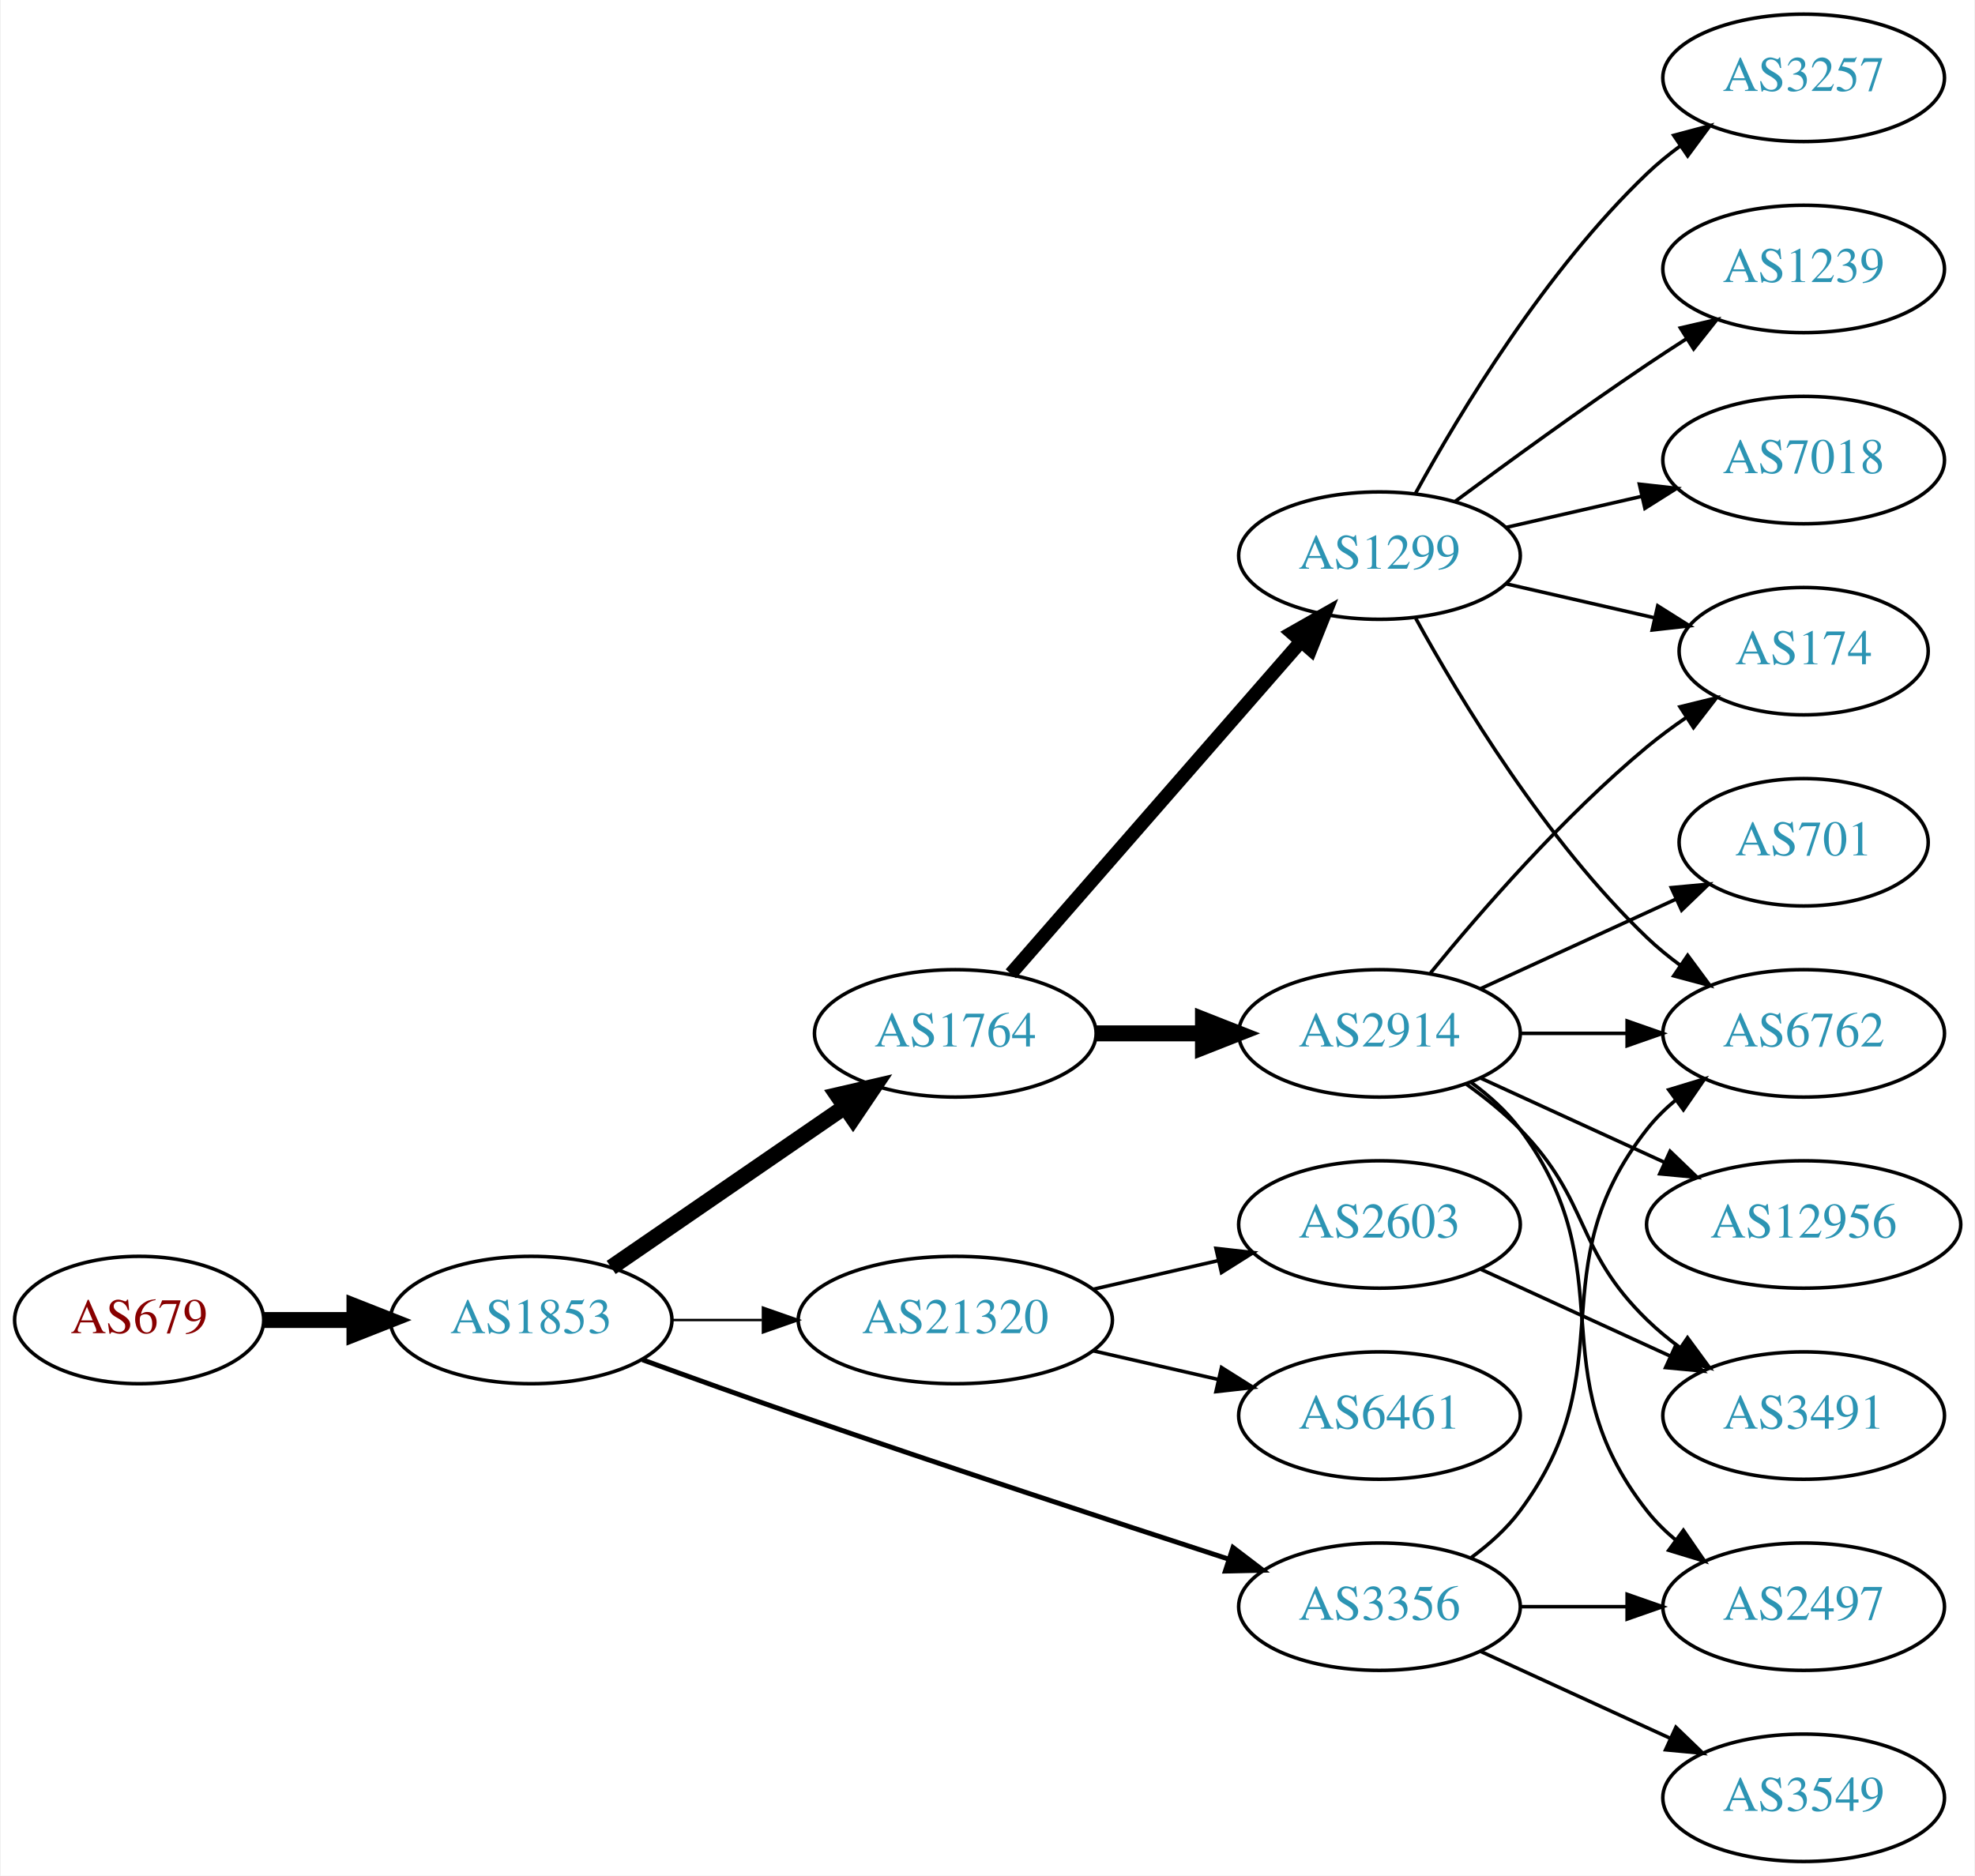
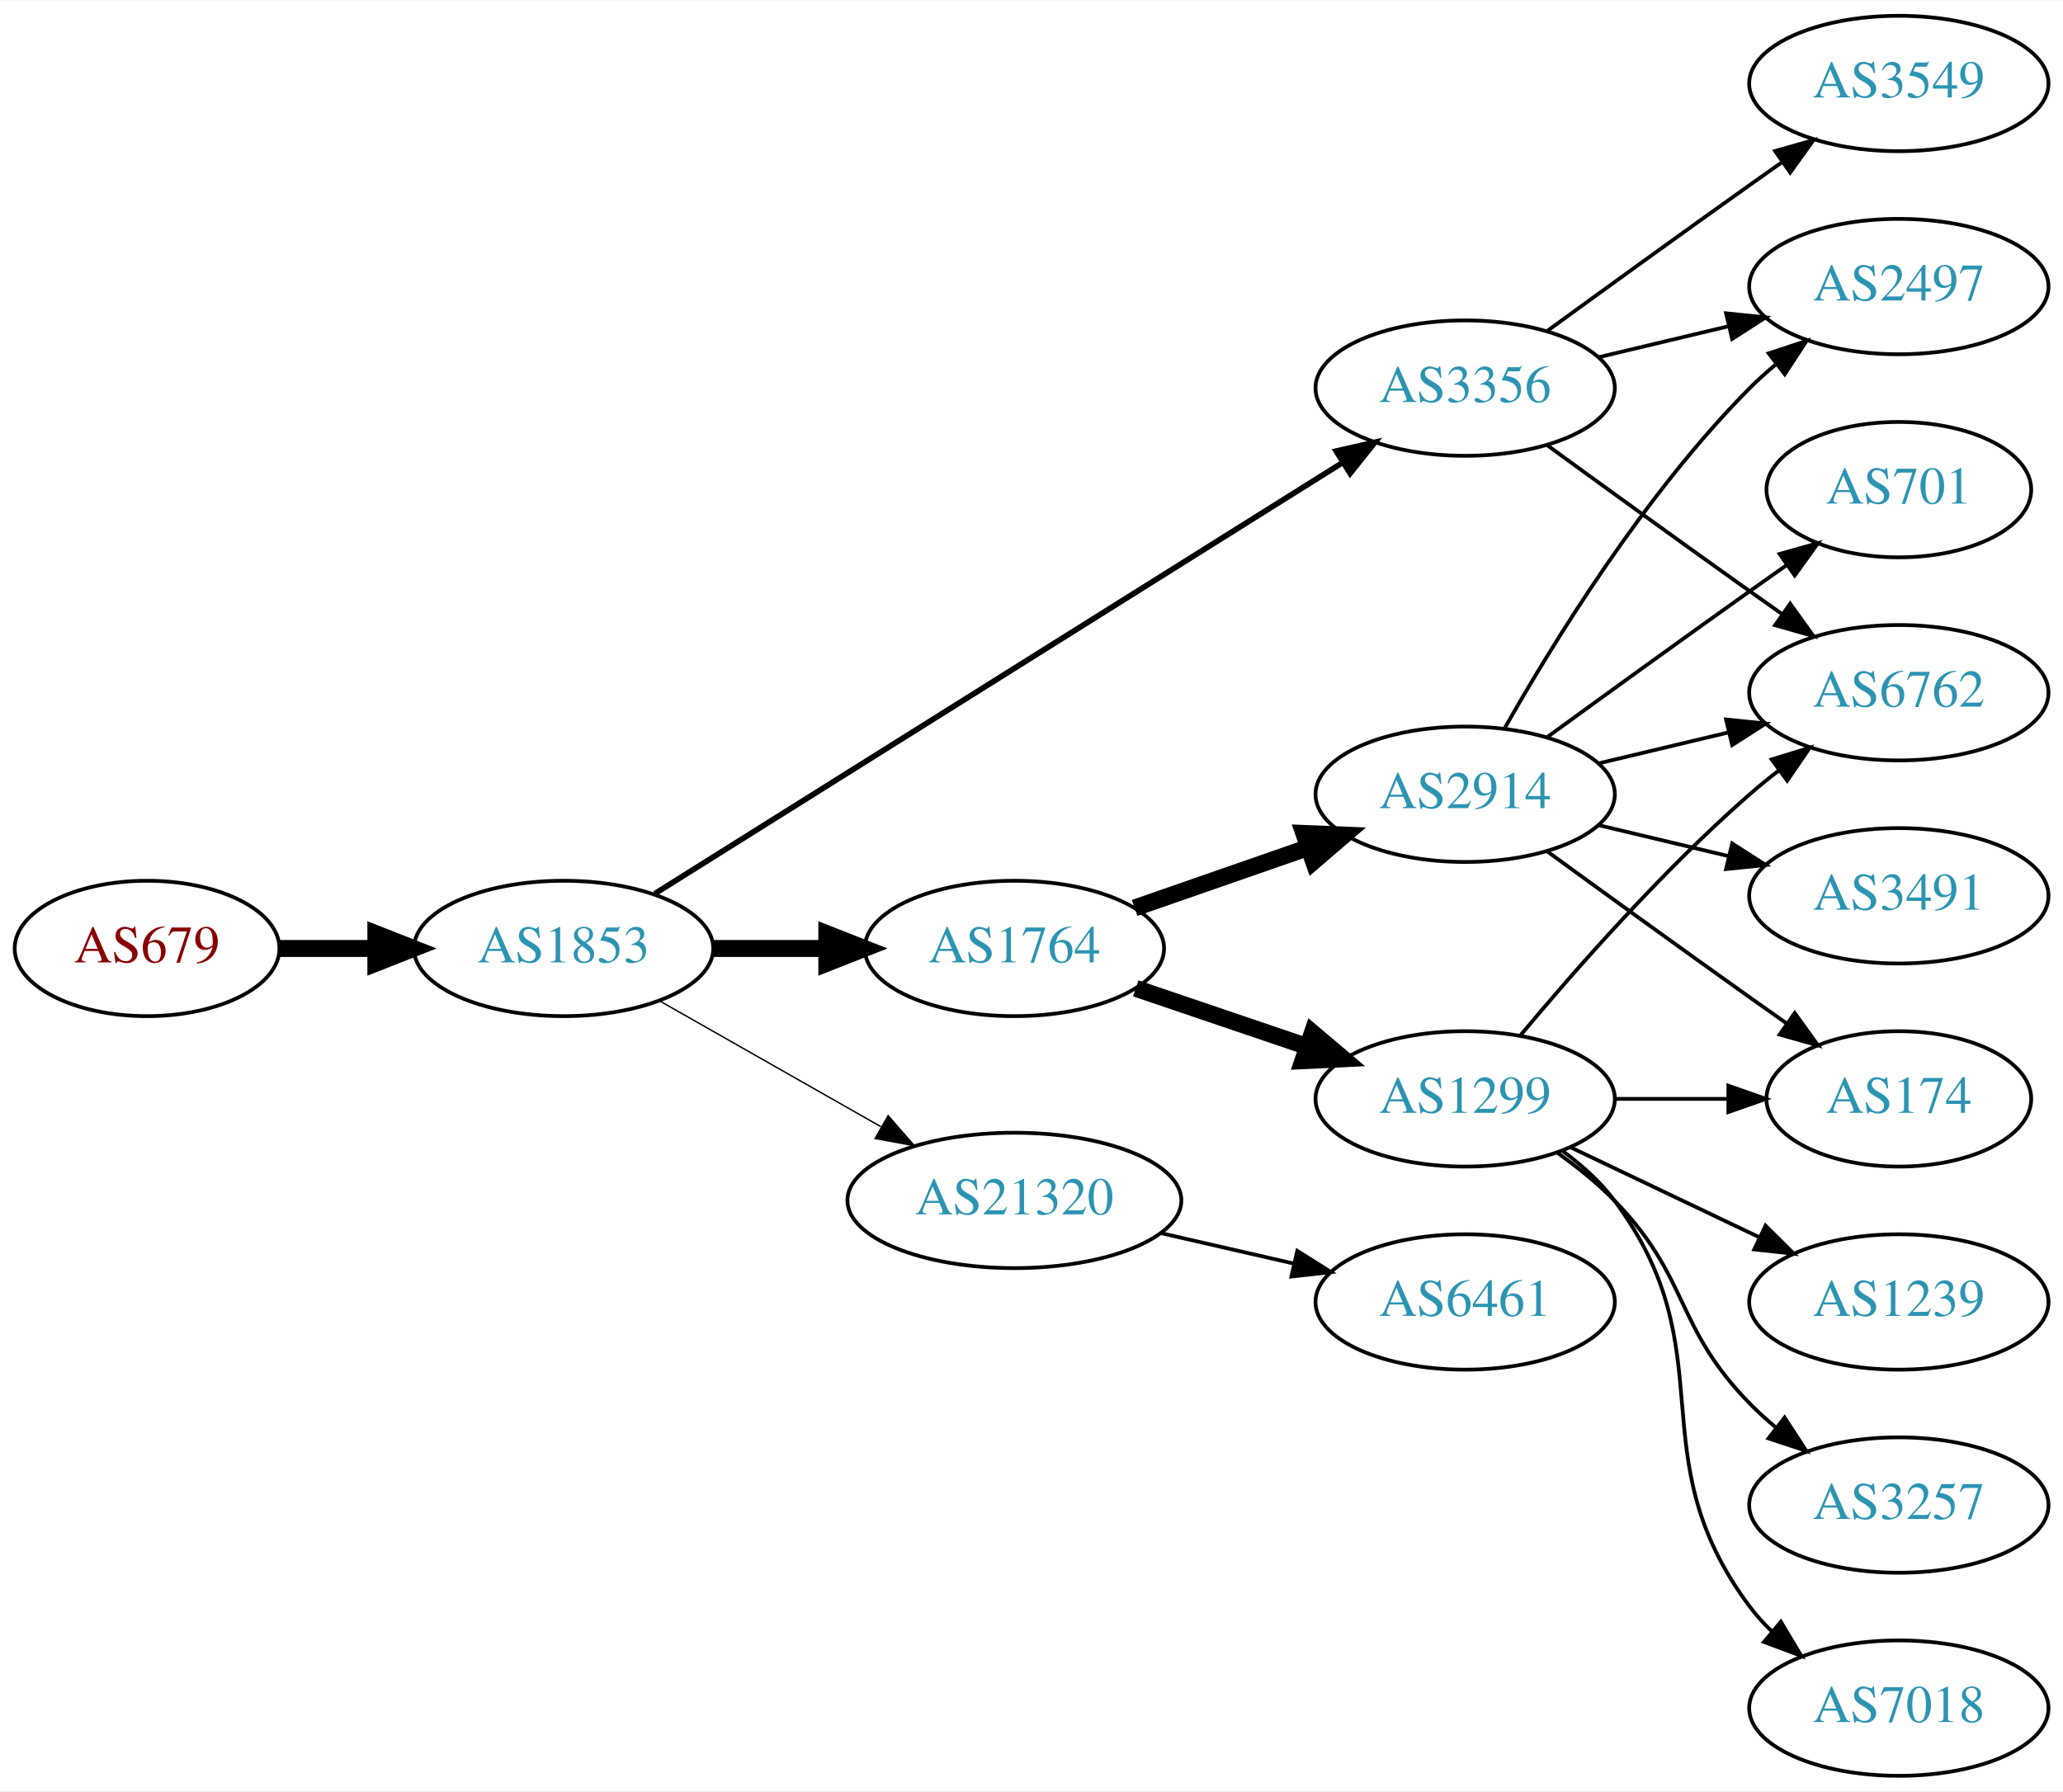
- <svg xmlns="http://www.w3.org/2000/svg" xmlns:xlink="http://www.w3.org/1999/xlink" width="558pt" height="530pt" viewBox="0.00 0.00 557.56 530.00">
-   <g id="graph0" class="graph" transform="scale(1 1) rotate(0) translate(4 526)">
-     <polygon fill="white" stroke="none" points="-4,4 -4,-526 553.564,-526 553.564,4 -4,4" />
+ <svg xmlns="http://www.w3.org/2000/svg" xmlns:xlink="http://www.w3.org/1999/xlink" width="548pt" height="476pt" viewBox="0.00 0.00 548.46 476.00">
+   <g id="graph0" class="graph" transform="scale(1 1) rotate(0) translate(4 472)">
+     <polygon fill="white" stroke="none" points="-4,4 -4,-472 544.465,-472 544.465,4 -4,4" />
    <g id="node1" class="node">
      <g id="a_node1">
        <a xlink:href="/asn/679" xlink:title="AS679 ~ Vienna University of Technology [AT]">
-           <ellipse fill="#ffffff" stroke="black" cx="35.097" cy="-153" rx="35.194" ry="18" />
-           <text text-anchor="middle" x="35.097" y="-149.3" font-family="Times,serif" font-size="14.00" fill="#880000">AS679</text>
+           <ellipse fill="#ffffff" stroke="black" cx="35.097" cy="-220" rx="35.194" ry="18" />
+           <text text-anchor="middle" x="35.097" y="-216.3" font-family="Times,serif" font-size="14.00" fill="#880000">AS679</text>
        </a>
      </g>
    </g>
    <g id="node2" class="node">
      <g id="a_node2">
        <a xlink:href="/asn/1853" xlink:title="AS1853 ~ ACOnet Backbone [AT]">
-           <ellipse fill="#ffffff" stroke="black" cx="145.84" cy="-153" rx="39.794" ry="18" />
-           <text text-anchor="middle" x="145.84" y="-149.3" font-family="Times,serif" font-size="14.00" fill="#2c94b3">AS1853</text>
+           <ellipse fill="#ffffff" stroke="black" cx="145.84" cy="-220" rx="39.794" ry="18" />
+           <text text-anchor="middle" x="145.84" y="-216.3" font-family="Times,serif" font-size="14.00" fill="#2c94b3">AS1853</text>
        </a>
      </g>
    </g>
    <g id="edge1" class="edge">
-       <path fill="none" stroke="black" stroke-width="4.5" d="M70.206,-153C78.353,-153 87.21,-153 95.881,-153" />
-       <polygon fill="black" stroke="black" stroke-width="4.5" points="95.921,-156.938 105.921,-153 95.921,-149.063 95.921,-156.938" />
+       <path fill="none" stroke="black" stroke-width="4.5" d="M70.206,-220C78.353,-220 87.21,-220 95.881,-220" />
+       <polygon fill="black" stroke="black" stroke-width="4.5" points="95.921,-223.938 105.921,-220 95.921,-216.063 95.921,-223.938" />
    </g>
    <g id="node3" class="node">
      <g id="a_node3">
-         <a xlink:href="/asn/1764" xlink:title="AS1764 ~ NEXTLAYER-AS [AT]">
-           <ellipse fill="#ffffff" stroke="black" cx="265.683" cy="-234" rx="39.794" ry="18" />
-           <text text-anchor="middle" x="265.683" y="-230.3" font-family="Times,serif" font-size="14.00" fill="#2c94b3">AS1764</text>
+         <a xlink:href="/asn/3356" xlink:title="AS3356 ~ Level 3 Parent, LLC [US]">
+           <ellipse fill="#ffffff" stroke="black" cx="385.525" cy="-369" rx="39.794" ry="18" />
+           <text text-anchor="middle" x="385.525" y="-365.3" font-family="Times,serif" font-size="14.00" fill="#2c94b3">AS3356</text>
        </a>
      </g>
    </g>
    <g id="edge2" class="edge">
-       <path fill="none" stroke="black" stroke-width="4.5" d="M168.454,-167.857C186.943,-180.565 213.757,-198.995 234.386,-213.175" />
-       <polygon fill="black" stroke="black" stroke-width="4.5" points="232.335,-216.544 242.807,-218.963 236.796,-210.054 232.335,-216.544" />
+       <path fill="none" stroke="black" stroke-width="1.5" d="M170.063,-234.558C212.951,-261.443 304.609,-318.902 353.04,-349.262" />
+       <polygon fill="black" stroke="black" stroke-width="1.5" points="351.226,-352.256 361.558,-354.602 354.944,-346.325 351.226,-352.256" />
    </g>
    <g id="node4" class="node">
      <g id="a_node4">
+         <a xlink:href="/asn/1764" xlink:title="AS1764 ~ NEXTLAYER-AS [AT]">
+           <ellipse fill="#ffffff" stroke="black" cx="265.683" cy="-220" rx="39.794" ry="18" />
+           <text text-anchor="middle" x="265.683" y="-216.3" font-family="Times,serif" font-size="14.00" fill="#2c94b3">AS1764</text>
+         </a>
+       </g>
+     </g>
+     <g id="edge3" class="edge">
+       <path fill="none" stroke="black" stroke-width="4.5" d="M185.753,-220C195.306,-220 205.656,-220 215.619,-220" />
+       <polygon fill="black" stroke="black" stroke-width="4.5" points="215.811,-223.938 225.811,-220 215.811,-216.063 215.811,-223.938" />
+     </g>
+     <g id="node5" class="node">
+       <g id="a_node5">
        <a xlink:href="/asn/21320" xlink:title="AS21320 ~ GEANT Vereniging [EU]">
          <ellipse fill="#ffffff" stroke="black" cx="265.683" cy="-153" rx="44.393" ry="18" />
          <text text-anchor="middle" x="265.683" y="-149.3" font-family="Times,serif" font-size="14.00" fill="#2c94b3">AS21320</text>
        </a>
      </g>
    </g>
-     <g id="edge3" class="edge">
-       <path fill="none" stroke="black" stroke-width="0.692" d="M185.753,-153C193.855,-153 202.531,-153 211.057,-153" />
-       <polygon fill="black" stroke="black" stroke-width="0.692" points="211.335,-156.5 221.335,-153 211.335,-149.5 211.335,-156.5" />
-     </g>
-     <g id="node5" class="node">
-       <g id="a_node5">
-         <a xlink:href="/asn/3356" xlink:title="AS3356 ~ Level 3 Parent, LLC [US]">
-           <ellipse fill="#ffffff" stroke="black" cx="385.525" cy="-72" rx="39.794" ry="18" />
-           <text text-anchor="middle" x="385.525" y="-68.3" font-family="Times,serif" font-size="14.00" fill="#2c94b3">AS3356</text>
-         </a>
-       </g>
-     </g>
    <g id="edge4" class="edge">
-       <path fill="none" stroke="black" stroke-width="1.385" d="M177.281,-141.777C190.791,-136.851 206.902,-131.052 221.487,-126 262.596,-111.76 309.806,-96.211 342.809,-85.471" />
-       <polygon fill="black" stroke="black" stroke-width="1.385" points="344.144,-88.717 352.573,-82.299 341.981,-82.06 344.144,-88.717" />
+       <path fill="none" stroke="black" stroke-width="0.375" d="M171.257,-206.118C188.29,-196.433 211.263,-183.372 230.166,-172.625" />
+       <polygon fill="black" stroke="black" stroke-width="0.375" points="232.111,-175.545 239.074,-167.56 228.651,-169.46 232.111,-175.545" />
    </g>
    <g id="node6" class="node">
      <g id="a_node6">
-         <a xlink:href="/asn/2914" xlink:title="AS2914 ~ NTT America, Inc. [US]">
-           <ellipse fill="#ffffff" stroke="black" cx="385.525" cy="-234" rx="39.794" ry="18" />
-           <text text-anchor="middle" x="385.525" y="-230.3" font-family="Times,serif" font-size="14.00" fill="#2c94b3">AS2914</text>
+         <a xlink:href="/asn/6762" xlink:title="AS6762 ~ TELECOM ITALIA SPARKLE S.p.A. [IT]">
+           <ellipse fill="#ffffff" stroke="black" cx="500.818" cy="-288" rx="39.794" ry="18" />
+           <text text-anchor="middle" x="500.818" y="-284.3" font-family="Times,serif" font-size="14.00" fill="#2c94b3">AS6762</text>
        </a>
      </g>
    </g>
    <g id="edge5" class="edge">
-       <path fill="none" stroke="black" stroke-width="4.5" d="M305.595,-234C315.149,-234 325.498,-234 335.461,-234" />
-       <polygon fill="black" stroke="black" stroke-width="4.5" points="335.654,-237.938 345.654,-234 335.654,-230.063 335.654,-237.938" />
+       <path fill="none" stroke="black" d="M407.374,-353.778C422.308,-342.909 442.921,-327.975 461.172,-315 463.992,-312.995 466.935,-310.915 469.883,-308.841" />
+       <polygon fill="black" stroke="black" points="471.93,-311.681 478.108,-303.074 467.911,-305.95 471.93,-311.681" />
    </g>
    <g id="node7" class="node">
      <g id="a_node7">
+         <a xlink:href="/asn/2497" xlink:title="AS2497 ~ Internet Initiative Japan Inc. [JP]">
+           <ellipse fill="#ffffff" stroke="black" cx="500.818" cy="-396" rx="39.794" ry="18" />
+           <text text-anchor="middle" x="500.818" y="-392.3" font-family="Times,serif" font-size="14.00" fill="#2c94b3">AS2497</text>
+         </a>
+       </g>
+     </g>
+     <g id="edge6" class="edge">
+       <path fill="none" stroke="black" d="M421.133,-377.248C432.004,-379.838 444.158,-382.735 455.601,-385.462" />
+       <polygon fill="black" stroke="black" points="454.884,-388.889 465.423,-387.803 456.507,-382.08 454.884,-388.889" />
+     </g>
+     <g id="node8" class="node">
+       <g id="a_node8">
+         <a xlink:href="/asn/3549" xlink:title="AS3549 ~ Level 3 Parent, LLC [US]">
+           <ellipse fill="#ffffff" stroke="black" cx="500.818" cy="-450" rx="39.794" ry="18" />
+           <text text-anchor="middle" x="500.818" y="-446.3" font-family="Times,serif" font-size="14.00" fill="#2c94b3">AS3549</text>
+         </a>
+       </g>
+     </g>
+     <g id="edge7" class="edge">
+       <path fill="none" stroke="black" d="M407.374,-384.222C422.308,-395.091 442.921,-410.025 461.172,-423 463.992,-425.005 466.935,-427.085 469.883,-429.159" />
+       <polygon fill="black" stroke="black" points="467.911,-432.05 478.108,-434.926 471.93,-426.319 467.911,-432.05" />
+     </g>
+     <g id="node9" class="node">
+       <g id="a_node9">
        <a xlink:href="/asn/1299" xlink:title="AS1299 ~ Telia Carrier [EU]">
-           <ellipse fill="#ffffff" stroke="black" cx="385.525" cy="-369" rx="39.794" ry="18" />
-           <text text-anchor="middle" x="385.525" y="-365.3" font-family="Times,serif" font-size="14.00" fill="#2c94b3">AS1299</text>
-         </a>
-       </g>
-     </g>
-     <g id="edge6" class="edge">
-       <path fill="none" stroke="black" stroke-width="3.857" d="M281.369,-250.825C301.946,-274.397 339.484,-317.4 363.156,-344.52" />
-       <polygon fill="black" stroke="black" stroke-width="3.857" points="360.811,-347.155 370.024,-352.387 366.085,-342.552 360.811,-347.155" />
-     </g>
-     <g id="node14" class="node">
-       <g id="a_node14">
+           <ellipse fill="#ffffff" stroke="black" cx="385.525" cy="-180" rx="39.794" ry="18" />
+           <text text-anchor="middle" x="385.525" y="-176.3" font-family="Times,serif" font-size="14.00" fill="#2c94b3">AS1299</text>
+         </a>
+       </g>
+     </g>
+     <g id="edge8" class="edge">
+       <path fill="none" stroke="black" stroke-width="4.5" d="M297.953,-209.386C311.937,-204.639 328.607,-198.981 343.569,-193.902" />
+       <polygon fill="black" stroke="black" stroke-width="4.5" points="344.905,-197.607 353.109,-190.664 342.374,-190.15 344.905,-197.607" />
+     </g>
+     <g id="node10" class="node">
+       <g id="a_node10">
+         <a xlink:href="/asn/2914" xlink:title="AS2914 ~ NTT America, Inc. [US]">
+           <ellipse fill="#ffffff" stroke="black" cx="385.525" cy="-261" rx="39.794" ry="18" />
+           <text text-anchor="middle" x="385.525" y="-257.3" font-family="Times,serif" font-size="14.00" fill="#2c94b3">AS2914</text>
+         </a>
+       </g>
+     </g>
+     <g id="edge9" class="edge">
+       <path fill="none" stroke="black" stroke-width="4.5" d="M297.645,-230.772C311.741,-235.677 328.618,-241.548 343.731,-246.807" />
+       <polygon fill="black" stroke="black" stroke-width="4.5" points="342.623,-250.59 353.361,-250.157 345.21,-243.152 342.623,-250.59" />
+     </g>
+     <g id="node17" class="node">
+       <g id="a_node17">
        <a xlink:href="/asn/6461" xlink:title="AS6461 ~ Zayo Bandwidth [US]">
          <ellipse fill="#ffffff" stroke="black" cx="385.525" cy="-126" rx="39.794" ry="18" />
          <text text-anchor="middle" x="385.525" y="-122.3" font-family="Times,serif" font-size="14.00" fill="#2c94b3">AS6461</text>
        </a>
      </g>
    </g>
-     <g id="edge13" class="edge">
+     <g id="edge20" class="edge">
      <path fill="none" stroke="black" d="M304.618,-144.308C315.858,-141.733 328.271,-138.889 339.894,-136.226" />
      <polygon fill="black" stroke="black" points="340.89,-139.588 349.856,-133.943 339.327,-132.765 340.89,-139.588" />
    </g>
+     <g id="edge10" class="edge">
+       <path fill="none" stroke="black" d="M400.155,-196.817C414.438,-213.929 437.984,-240.745 461.172,-261 463.637,-263.154 466.276,-265.294 468.974,-267.372" />
+       <polygon fill="black" stroke="black" points="466.998,-270.264 477.128,-273.37 471.147,-264.625 466.998,-270.264" />
+     </g>
+     <g id="node11" class="node">
+       <g id="a_node11">
+         <a xlink:href="/asn/1239" xlink:title="AS1239 ~ Sprint [US]">
+           <ellipse fill="#ffffff" stroke="black" cx="500.818" cy="-126" rx="39.794" ry="18" />
+           <text text-anchor="middle" x="500.818" y="-122.3" font-family="Times,serif" font-size="14.00" fill="#2c94b3">AS1239</text>
+         </a>
+       </g>
+     </g>
+     <g id="edge11" class="edge">
+       <path fill="none" stroke="black" d="M413.662,-167.066C428.656,-159.919 447.477,-150.948 463.7,-143.215" />
+       <polygon fill="black" stroke="black" points="465.382,-146.291 472.903,-138.829 462.37,-139.972 465.382,-146.291" />
+     </g>
+     <g id="node12" class="node">
+       <g id="a_node12">
+         <a xlink:href="/asn/3257" xlink:title="AS3257 ~ GTT [DE]">
+           <ellipse fill="#ffffff" stroke="black" cx="500.818" cy="-72" rx="39.794" ry="18" />
+           <text text-anchor="middle" x="500.818" y="-68.3" font-family="Times,serif" font-size="14.00" fill="#2c94b3">AS3257</text>
+         </a>
+       </g>
+     </g>
+     <g id="edge12" class="edge">
+       <path fill="none" stroke="black" d="M410.119,-165.611C415.375,-161.852 420.707,-157.563 425.172,-153 445.344,-132.383 440.999,-119.617 461.172,-99 463.265,-96.861 465.548,-94.782 467.925,-92.79" />
+       <polygon fill="black" stroke="black" points="470.443,-95.268 476.224,-86.389 466.168,-89.725 470.443,-95.268" />
+     </g>
+     <g id="node13" class="node">
+       <g id="a_node13">
+         <a xlink:href="/asn/7018" xlink:title="AS7018 ~ AT&amp;T Services, Inc. [US]">
+           <ellipse fill="#ffffff" stroke="black" cx="500.818" cy="-18" rx="39.794" ry="18" />
+           <text text-anchor="middle" x="500.818" y="-14.3" font-family="Times,serif" font-size="14.00" fill="#2c94b3">AS7018</text>
+         </a>
+       </g>
+     </g>
+     <g id="edge13" class="edge">
+       <path fill="none" stroke="black" d="M411.456,-166.118C416.532,-162.389 421.45,-157.984 425.172,-153 455.443,-112.458 430.9,-85.542 461.172,-45 462.916,-42.664 464.924,-40.455 467.087,-38.383" />
+       <polygon fill="black" stroke="black" points="469.447,-40.973 474.887,-31.882 464.965,-35.595 469.447,-40.973" />
+     </g>
+     <g id="node14" class="node">
+       <g id="a_node14">
+         <a xlink:href="/asn/174" xlink:title="AS174 ~ Cogent Communications [US]">
+           <ellipse fill="#ffffff" stroke="black" cx="500.818" cy="-180" rx="35.194" ry="18" />
+           <text text-anchor="middle" x="500.818" y="-176.3" font-family="Times,serif" font-size="14.00" fill="#2c94b3">AS174</text>
+         </a>
+       </g>
+     </g>
+     <g id="edge14" class="edge">
+       <path fill="none" stroke="black" d="M425.198,-180C434.903,-180 445.394,-180 455.357,-180" />
+       <polygon fill="black" stroke="black" points="455.493,-183.5 465.493,-180 455.493,-176.5 455.493,-183.5" />
+     </g>
+     <g id="edge19" class="edge">
+       <path fill="none" stroke="black" d="M421.133,-269.248C432.004,-271.838 444.158,-274.735 455.601,-277.462" />
+       <polygon fill="black" stroke="black" points="454.884,-280.889 465.423,-279.803 456.507,-274.08 454.884,-280.889" />
+     </g>
+     <g id="edge17" class="edge">
+       <path fill="none" stroke="black" d="M395.985,-278.49C408.767,-301.096 433.199,-340.886 461.172,-369 463.283,-371.121 465.579,-373.188 467.964,-375.171" />
+       <polygon fill="black" stroke="black" points="466.216,-378.242 476.28,-381.556 470.48,-372.69 466.216,-378.242" />
+     </g>
+     <g id="edge16" class="edge">
+       <path fill="none" stroke="black" d="M407.374,-245.778C422.308,-234.909 442.921,-219.975 461.172,-207 464.382,-204.718 467.751,-202.339 471.106,-199.982" />
+       <polygon fill="black" stroke="black" points="473.134,-202.834 479.316,-194.23 469.118,-197.101 473.134,-202.834" />
+     </g>
    <g id="node15" class="node">
      <g id="a_node15">
-         <a xlink:href="/asn/2603" xlink:title="AS2603 ~ NORDUnet [NO]">
-           <ellipse fill="#ffffff" stroke="black" cx="385.525" cy="-180" rx="39.794" ry="18" />
-           <text text-anchor="middle" x="385.525" y="-176.3" font-family="Times,serif" font-size="14.00" fill="#2c94b3">AS2603</text>
-         </a>
-       </g>
-     </g>
-     <g id="edge14" class="edge">
-       <path fill="none" stroke="black" d="M304.618,-161.692C315.858,-164.267 328.271,-167.111 339.894,-169.774" />
-       <polygon fill="black" stroke="black" points="339.327,-173.235 349.856,-172.057 340.89,-166.412 339.327,-173.235" />
-     </g>
-     <g id="node10" class="node">
-       <g id="a_node10">
-         <a xlink:href="/asn/6762" xlink:title="AS6762 ~ TELECOM ITALIA SPARKLE S.p.A. [IT]">
-           <ellipse fill="#ffffff" stroke="black" cx="505.368" cy="-234" rx="39.794" ry="18" />
-           <text text-anchor="middle" x="505.368" y="-230.3" font-family="Times,serif" font-size="14.00" fill="#2c94b3">AS6762</text>
-         </a>
-       </g>
-     </g>
-     <g id="edge21" class="edge">
-       <path fill="none" stroke="black" d="M411.456,-85.882C416.532,-89.611 421.45,-94.016 425.172,-99 455.443,-139.542 429.873,-167.246 461.172,-207 463.497,-209.953 466.241,-212.67 469.2,-215.147" />
-       <polygon fill="black" stroke="black" points="467.259,-218.064 477.396,-221.145 471.392,-212.415 467.259,-218.064" />
-     </g>
-     <g id="node13" class="node">
-       <g id="a_node13">
-         <a xlink:href="/asn/2497" xlink:title="AS2497 ~ Internet Initiative Japan Inc. [JP]">
-           <ellipse fill="#ffffff" stroke="black" cx="505.368" cy="-72" rx="39.794" ry="18" />
-           <text text-anchor="middle" x="505.368" y="-68.3" font-family="Times,serif" font-size="14.00" fill="#2c94b3">AS2497</text>
-         </a>
-       </g>
-     </g>
-     <g id="edge22" class="edge">
-       <path fill="none" stroke="black" d="M425.438,-72C434.991,-72 445.341,-72 455.304,-72" />
-       <polygon fill="black" stroke="black" points="455.496,-75.5 465.496,-72 455.496,-68.5 455.496,-75.5" />
-     </g>
-     <g id="node19" class="node">
-       <g id="a_node19">
-         <a xlink:href="/asn/3549" xlink:title="AS3549 ~ Level 3 Parent, LLC [US]">
-           <ellipse fill="#ffffff" stroke="black" cx="505.368" cy="-18" rx="39.794" ry="18" />
-           <text text-anchor="middle" x="505.368" y="-14.3" font-family="Times,serif" font-size="14.00" fill="#2c94b3">AS3549</text>
-         </a>
-       </g>
-     </g>
-     <g id="edge23" class="edge">
-       <path fill="none" stroke="black" d="M414.154,-59.339C430.111,-52.027 450.382,-42.739 467.664,-34.819" />
-       <polygon fill="black" stroke="black" points="469.279,-37.929 476.912,-30.581 466.363,-31.565 469.279,-37.929" />
-     </g>
-     <g id="node8" class="node">
-       <g id="a_node8">
-         <a xlink:href="/asn/174" xlink:title="AS174 ~ Cogent Communications [US]">
-           <ellipse fill="#ffffff" stroke="black" cx="505.368" cy="-342" rx="35.194" ry="18" />
-           <text text-anchor="middle" x="505.368" y="-338.3" font-family="Times,serif" font-size="14.00" fill="#2c94b3">AS174</text>
-         </a>
-       </g>
-     </g>
-     <g id="edge7" class="edge">
-       <path fill="none" stroke="black" d="M399.944,-251.065C414.059,-268.375 437.474,-295.345 461.172,-315 464.635,-317.872 468.428,-320.669 472.282,-323.308" />
-       <polygon fill="black" stroke="black" points="470.425,-326.275 480.715,-328.797 474.243,-320.408 470.425,-326.275" />
-     </g>
-     <g id="node9" class="node">
-       <g id="a_node9">
        <a xlink:href="/asn/3491" xlink:title="AS3491 ~ PCCW Global, Inc. [US]">
-           <ellipse fill="#ffffff" stroke="black" cx="505.368" cy="-126" rx="39.794" ry="18" />
-           <text text-anchor="middle" x="505.368" y="-122.3" font-family="Times,serif" font-size="14.00" fill="#2c94b3">AS3491</text>
-         </a>
-       </g>
-     </g>
-     <g id="edge8" class="edge">
-       <path fill="none" stroke="black" d="M410.119,-219.611C415.375,-215.852 420.707,-211.563 425.172,-207 445.344,-186.383 440.479,-173.094 461.172,-153 464.017,-150.237 467.191,-147.614 470.491,-145.166" />
-       <polygon fill="black" stroke="black" points="472.556,-147.994 478.839,-139.462 468.607,-142.214 472.556,-147.994" />
-     </g>
-     <g id="edge9" class="edge">
-       <path fill="none" stroke="black" d="M425.438,-234C434.991,-234 445.341,-234 455.304,-234" />
-       <polygon fill="black" stroke="black" points="455.496,-237.5 465.496,-234 455.496,-230.5 455.496,-237.5" />
-     </g>
-     <g id="node11" class="node">
-       <g id="a_node11">
-         <a xlink:href="/asn/701" xlink:title="AS701 ~ UUNET [US]">
-           <ellipse fill="#ffffff" stroke="black" cx="505.368" cy="-288" rx="35.194" ry="18" />
-           <text text-anchor="middle" x="505.368" y="-284.3" font-family="Times,serif" font-size="14.00" fill="#2c94b3">AS701</text>
-         </a>
-       </g>
-     </g>
-     <g id="edge10" class="edge">
-       <path fill="none" stroke="black" d="M414.154,-246.661C430.57,-254.183 451.552,-263.798 469.149,-271.861" />
-       <polygon fill="black" stroke="black" points="467.977,-275.174 478.526,-276.158 470.893,-268.811 467.977,-275.174" />
-     </g>
-     <g id="node12" class="node">
-       <g id="a_node12">
-         <a xlink:href="/asn/12956" xlink:title="AS12956 ~ TELXIUS [ES]">
-           <ellipse fill="#ffffff" stroke="black" cx="505.368" cy="-180" rx="44.393" ry="18" />
-           <text text-anchor="middle" x="505.368" y="-176.3" font-family="Times,serif" font-size="14.00" fill="#2c94b3">AS12956</text>
-         </a>
-       </g>
-     </g>
-     <g id="edge11" class="edge">
-       <path fill="none" stroke="black" d="M414.154,-221.339C429.652,-214.238 449.219,-205.272 466.165,-197.506" />
-       <polygon fill="black" stroke="black" points="467.635,-200.683 475.268,-193.335 464.719,-194.319 467.635,-200.683" />
-     </g>
-     <g id="edge12" class="edge">
-       <path fill="none" stroke="black" d="M411.456,-220.118C416.532,-216.389 421.45,-211.984 425.172,-207 455.443,-166.458 429.873,-138.754 461.172,-99 463.497,-96.047 466.241,-93.33 469.2,-90.853" />
-       <polygon fill="black" stroke="black" points="471.392,-93.585 477.396,-84.855 467.259,-87.936 471.392,-93.585" />
-     </g>
-     <g id="edge18" class="edge">
-       <path fill="none" stroke="black" d="M421.245,-361.045C434.337,-358.045 449.359,-354.604 463,-351.478" />
-       <polygon fill="black" stroke="black" points="464.142,-354.807 473.107,-349.162 462.578,-347.984 464.142,-354.807" />
-     </g>
-     <g id="edge16" class="edge">
-       <path fill="none" stroke="black" d="M395.767,-351.287C408.312,-328.439 432.489,-288.389 461.172,-261 464.04,-258.261 467.229,-255.653 470.538,-253.215" />
-       <polygon fill="black" stroke="black" points="472.601,-256.044 478.897,-247.523 468.662,-250.258 472.601,-256.044" />
+           <ellipse fill="#ffffff" stroke="black" cx="500.818" cy="-234" rx="39.794" ry="18" />
+           <text text-anchor="middle" x="500.818" y="-230.3" font-family="Times,serif" font-size="14.00" fill="#2c94b3">AS3491</text>
+         </a>
+       </g>
+     </g>
+     <g id="edge15" class="edge">
+       <path fill="none" stroke="black" d="M421.133,-252.752C432.004,-250.162 444.158,-247.265 455.601,-244.538" />
+       <polygon fill="black" stroke="black" points="456.507,-247.92 465.423,-242.197 454.884,-241.111 456.507,-247.92" />
    </g>
    <g id="node16" class="node">
      <g id="a_node16">
-         <a xlink:href="/asn/1239" xlink:title="AS1239 ~ Sprint [US]">
-           <ellipse fill="#ffffff" stroke="black" cx="505.368" cy="-450" rx="39.794" ry="18" />
-           <text text-anchor="middle" x="505.368" y="-446.3" font-family="Times,serif" font-size="14.00" fill="#2c94b3">AS1239</text>
-         </a>
-       </g>
-     </g>
-     <g id="edge15" class="edge">
-       <path fill="none" stroke="black" d="M406.856,-384.277C421.718,-395.304 442.463,-410.407 461.172,-423 464.721,-425.389 468.471,-427.839 472.22,-430.242" />
-       <polygon fill="black" stroke="black" points="470.546,-433.325 480.868,-435.712 474.288,-427.409 470.546,-433.325" />
-     </g>
-     <g id="node17" class="node">
-       <g id="a_node17">
-         <a xlink:href="/asn/7018" xlink:title="AS7018 ~ AT&amp;T Services, Inc. [US]">
-           <ellipse fill="#ffffff" stroke="black" cx="505.368" cy="-396" rx="39.794" ry="18" />
-           <text text-anchor="middle" x="505.368" y="-392.3" font-family="Times,serif" font-size="14.00" fill="#2c94b3">AS7018</text>
-         </a>
-       </g>
-     </g>
-     <g id="edge17" class="edge">
-       <path fill="none" stroke="black" d="M421.245,-376.955C433.245,-379.704 446.865,-382.825 459.558,-385.733" />
-       <polygon fill="black" stroke="black" points="458.96,-389.187 469.49,-388.009 460.524,-382.364 458.96,-389.187" />
-     </g>
-     <g id="node18" class="node">
-       <g id="a_node18">
-         <a xlink:href="/asn/3257" xlink:title="AS3257 ~ GTT [DE]">
-           <ellipse fill="#ffffff" stroke="black" cx="505.368" cy="-504" rx="39.794" ry="18" />
-           <text text-anchor="middle" x="505.368" y="-500.3" font-family="Times,serif" font-size="14.00" fill="#2c94b3">AS3257</text>
-         </a>
-       </g>
-     </g>
-     <g id="edge19" class="edge">
-       <path fill="none" stroke="black" d="M395.767,-386.713C408.312,-409.561 432.489,-449.611 461.172,-477 464.04,-479.739 467.229,-482.347 470.538,-484.785" />
-       <polygon fill="black" stroke="black" points="468.662,-487.742 478.897,-490.477 472.601,-481.956 468.662,-487.742" />
-     </g>
-     <g id="edge20" class="edge">
-       <path fill="none" stroke="black" d="M414.154,-167.339C430.111,-160.027 450.382,-150.739 467.664,-142.819" />
-       <polygon fill="black" stroke="black" points="469.279,-145.929 476.912,-138.581 466.363,-139.565 469.279,-145.929" />
+         <a xlink:href="/asn/701" xlink:title="AS701 ~ UUNET [US]">
+           <ellipse fill="#ffffff" stroke="black" cx="500.818" cy="-342" rx="35.194" ry="18" />
+           <text text-anchor="middle" x="500.818" y="-338.3" font-family="Times,serif" font-size="14.00" fill="#2c94b3">AS701</text>
+         </a>
+       </g>
+     </g>
+     <g id="edge18" class="edge">
+       <path fill="none" stroke="black" d="M407.374,-276.222C422.308,-287.091 442.921,-302.025 461.172,-315 464.382,-317.282 467.751,-319.661 471.106,-322.018" />
+       <polygon fill="black" stroke="black" points="469.118,-324.899 479.316,-327.77 473.134,-319.166 469.118,-324.899" />
    </g>
  </g>
</svg>
